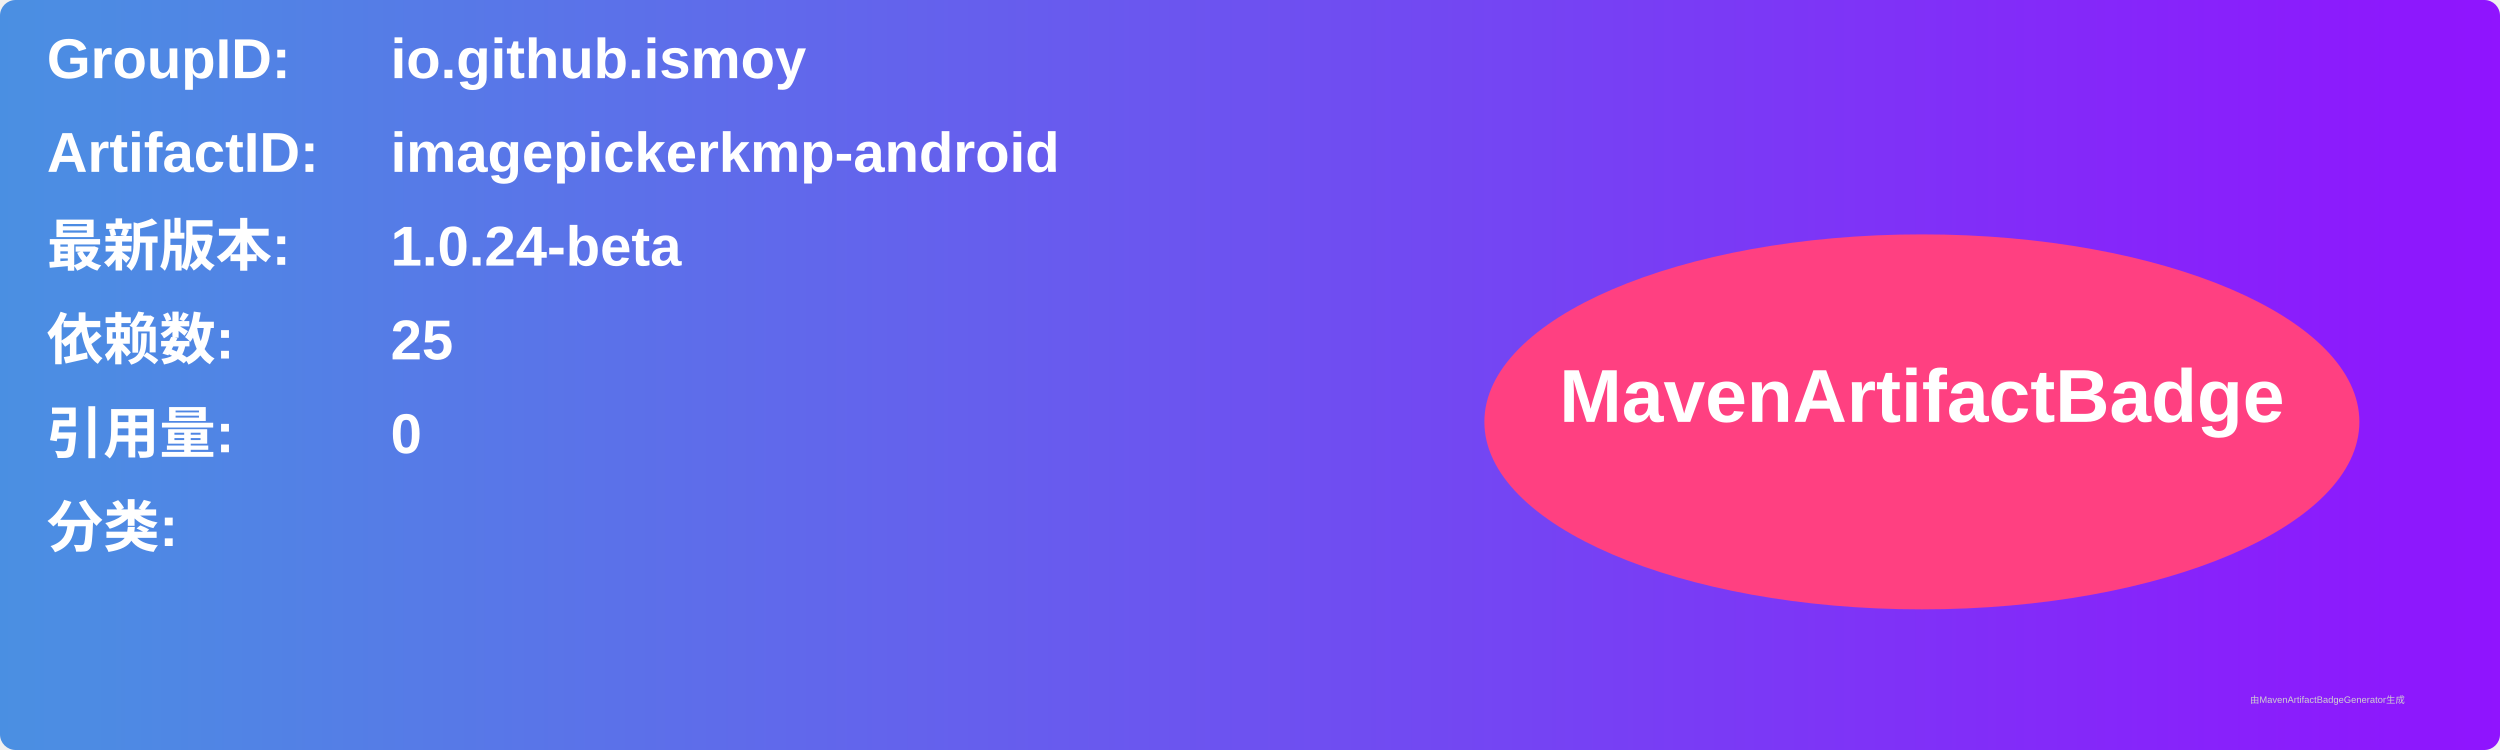
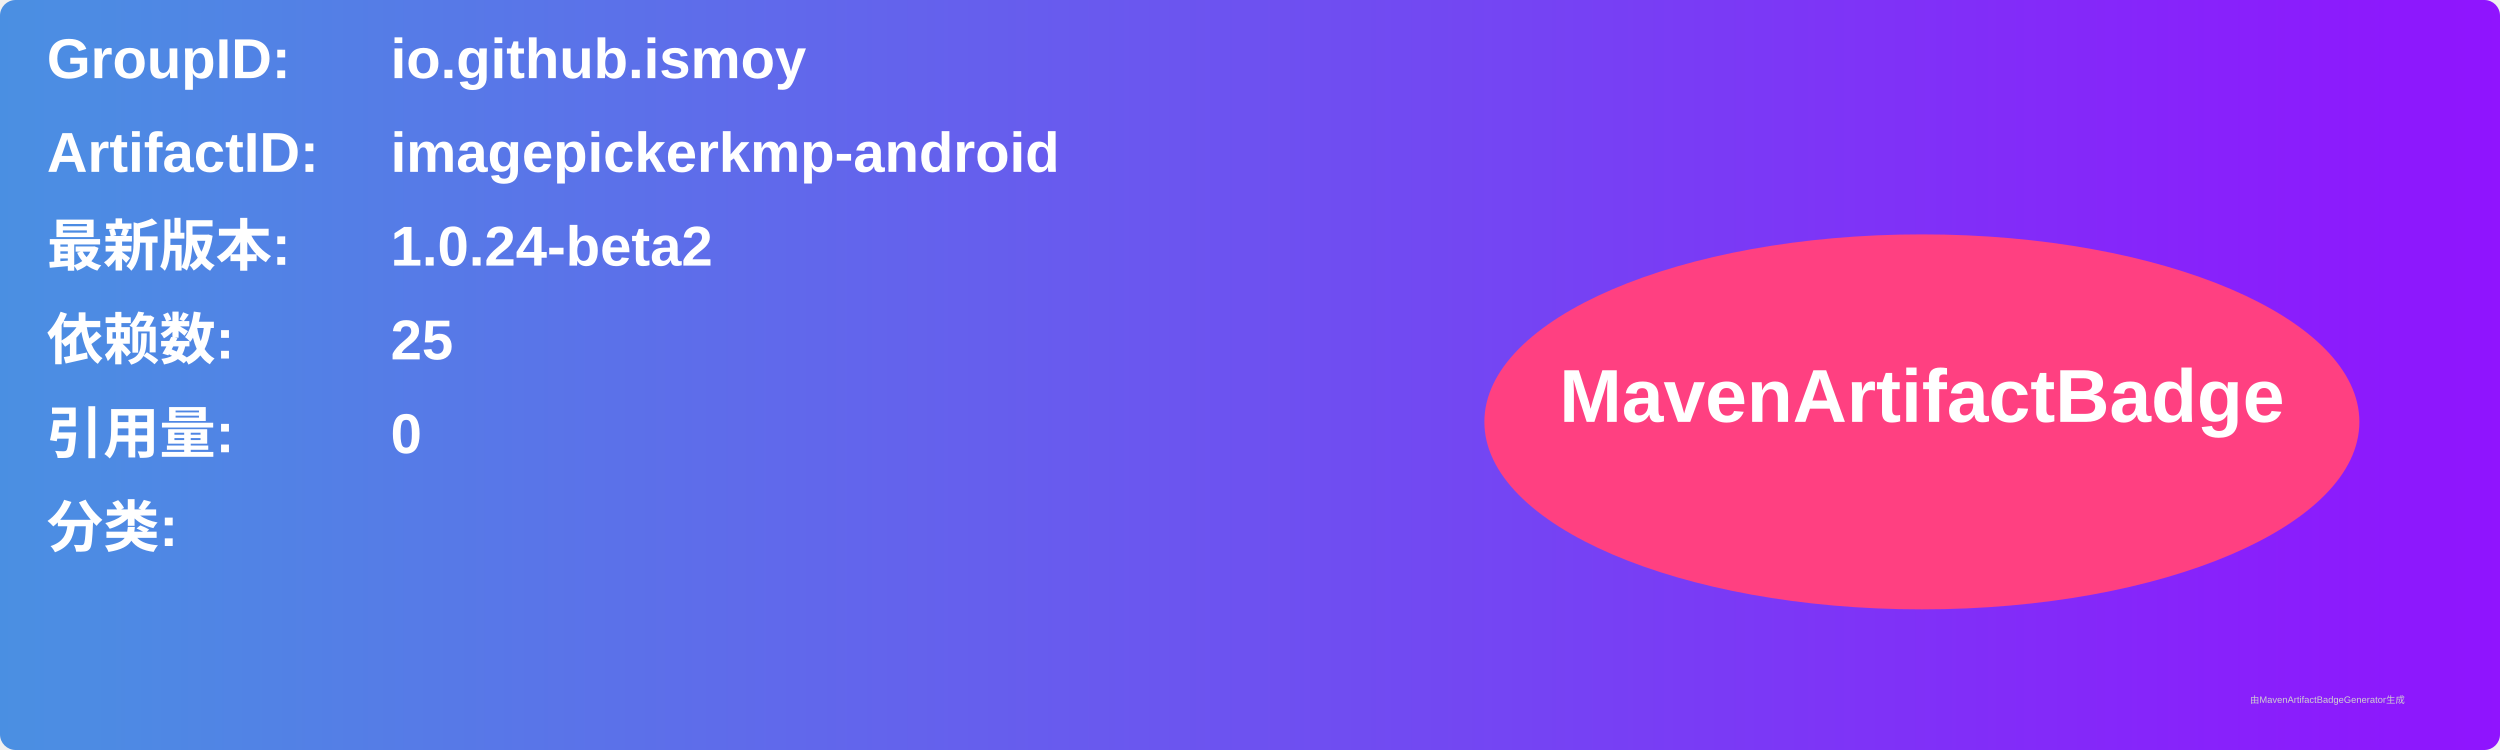
<svg xmlns="http://www.w3.org/2000/svg" width="800" height="240" viewBox="0 0 800 240">
  <linearGradient id="grad" x1="0%" y1="0%" x2="100%" y2="0%">
    <stop offset="0%" stop-color="#4a90e2" />
    <stop offset="100%" stop-color="#9013fe" />
  </linearGradient>
  <rect width="100%" height="100%" rx="5" ry="5" fill="url(#grad)" />
  <g transform="translate(15, 15)">
    <text x="0" y="10" font-family="Arial" font-size="18" fill="white" font-weight="bold" width="260">GroupID:</text>
    <text x="110" y="10" font-family="Arial" font-size="18" fill="white" font-weight="bold" width="460">io.github.ismoy</text>
    <text x="0" y="40" font-family="Arial" font-size="18" fill="white" font-weight="bold" width="260">ArtifactID:</text>
    <text x="110" y="40" font-family="Arial" font-size="18" fill="white" font-weight="bold" width="460">imagepickerkmp-android</text>
    <text x="0" y="70" font-family="Arial" font-size="18" fill="white" font-weight="bold">最新版本:</text>
    <text x="110" y="70" font-family="Arial" font-size="18" fill="white" font-weight="bold">
-       <tspan font-weight="bold">1.0.24-beta</tspan>
+       <tspan font-weight="bold">1.0.24-beta2</tspan>
    </text>
    <text x="0" y="100" font-family="Arial" font-size="18" fill="white" font-weight="bold">依赖数: </text>
    <text x="110" y="100" font-family="Arial" font-size="18" fill="white">
      <tspan font-weight="bold">25</tspan>
    </text>
    <text x="0" y="130" font-family="Arial" font-size="18" fill="white" font-weight="bold">引用量: </text>
    <text x="110" y="130" font-family="Arial" font-size="18" fill="white">
      <tspan font-weight="bold">0</tspan>
    </text>
    <text x="0" y="160" font-family="Arial" font-size="18" fill="white" font-weight="bold">分类:</text>
    <text x="10" y="190" font-family="Arial" font-size="10" fill="white">
      <tspan font-weight="bold" />
    </text>
    <ellipse cx="600" cy="120" rx="140" ry="60" fill="#ff4081" />
    <text x="600" y="120" text-anchor="middle" font-family="Arial" font-size="24" fill="white" font-weight="bold">MavenArtifactBadge</text>
  </g>
  <text x="720" y="225" font-family="Arial" font-size="3" fill="#d0d0d0">由MavenArtifactBadgeGenerator生成</text>
</svg>
